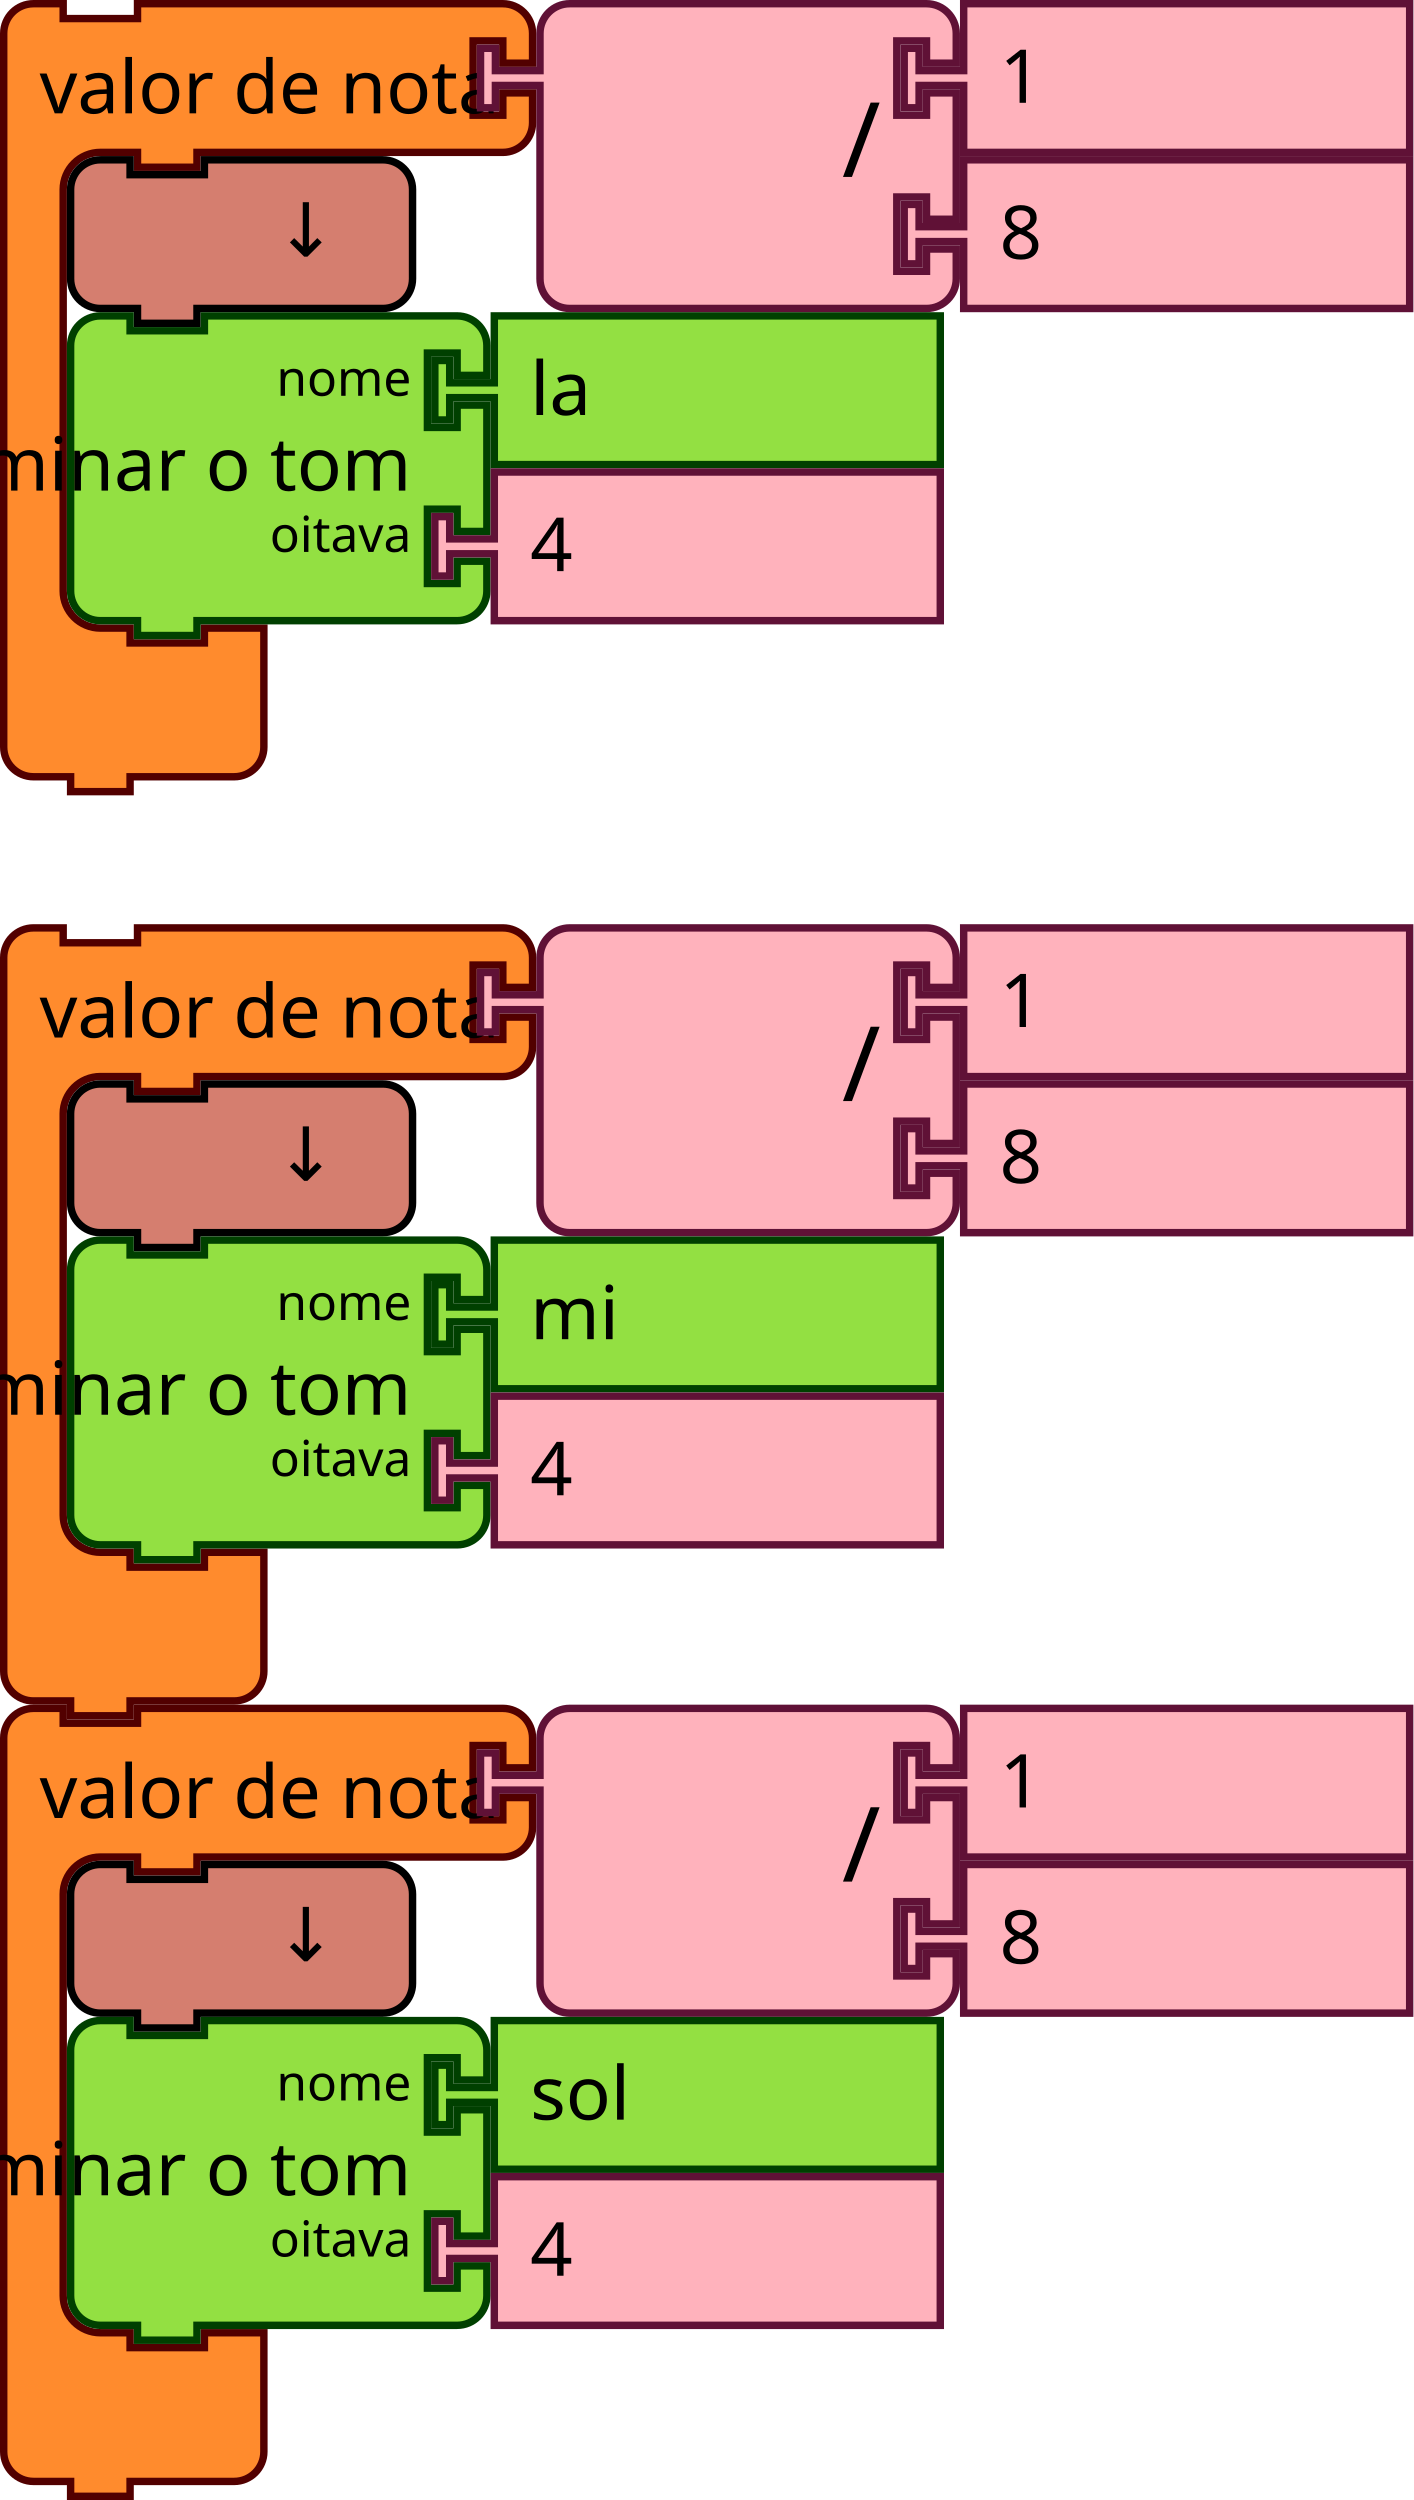
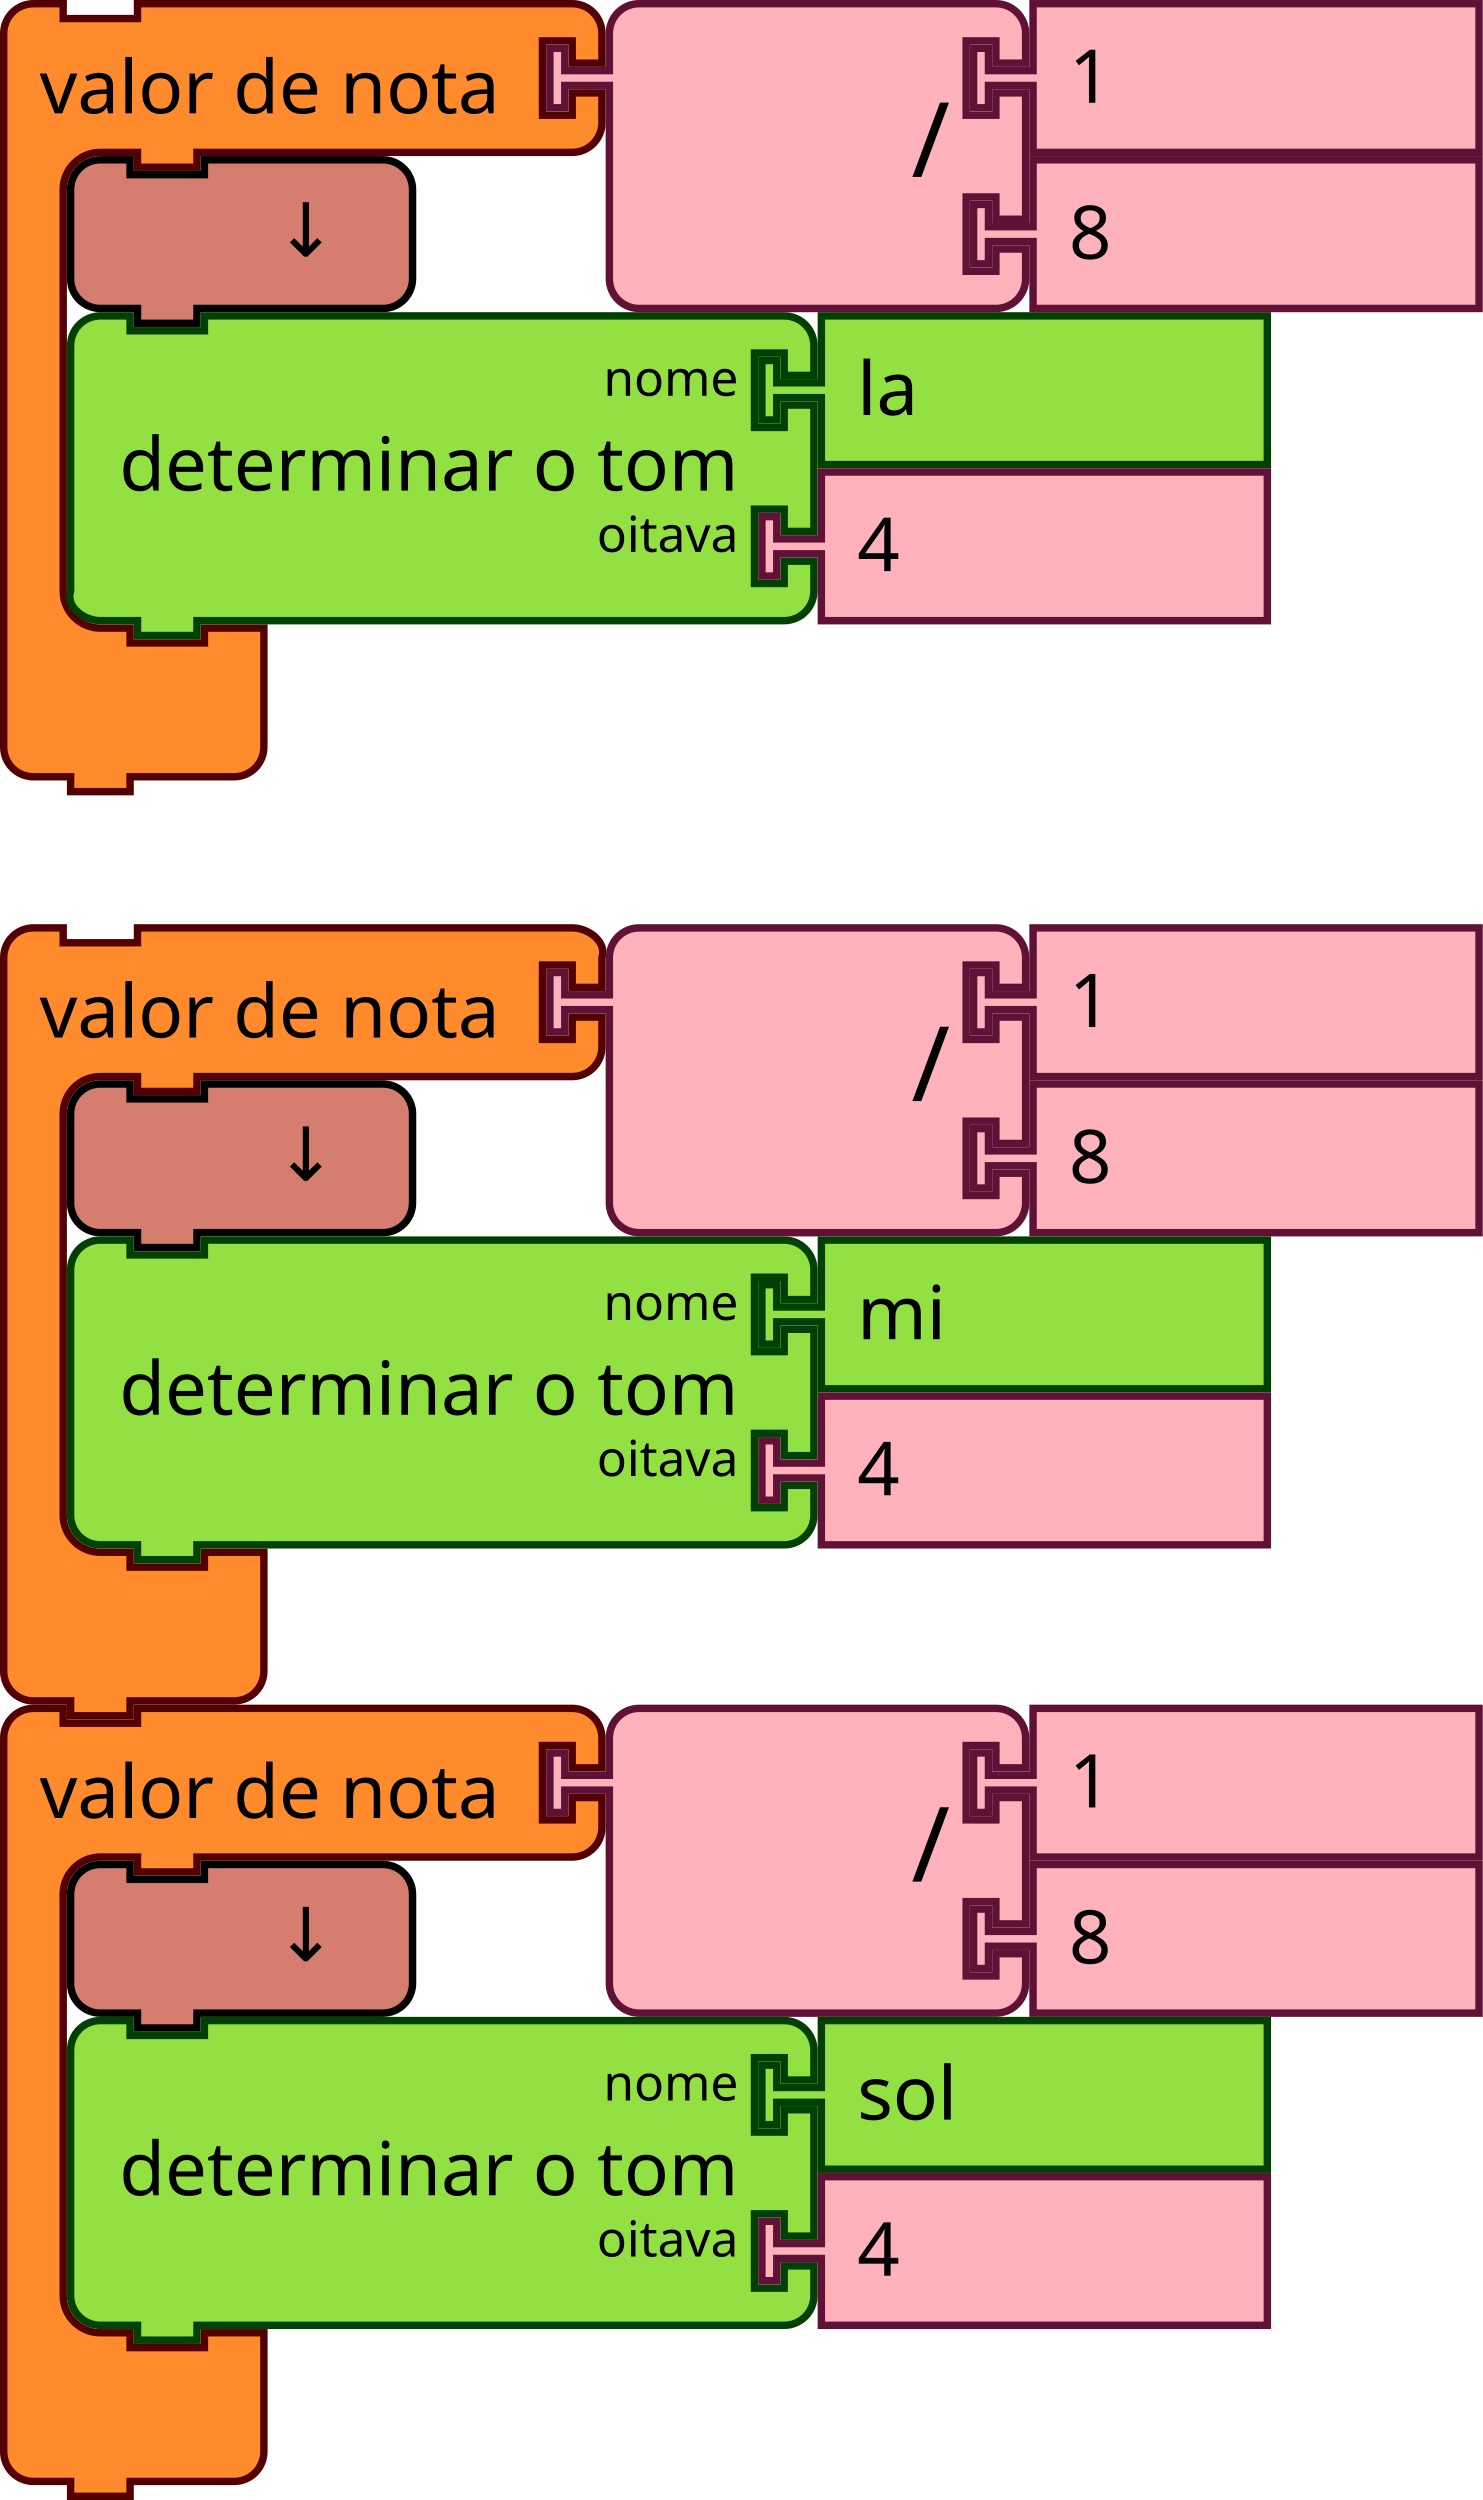
- <svg xmlns="http://www.w3.org/2000/svg" width="285.221" height="504.5" version="1.1" id="svg312">
+ <svg xmlns="http://www.w3.org/2000/svg" id="svg312" version="1.1" height="504.5" width="299.221">
  <defs id="defs316" />
-   <g id="g1175" transform="translate(-765.5,-106.5)">
-     <g id="g24" transform="translate(765.5,106.5)">
-       <g id="g22" transform="scale(1.5)">
-         <path id="path12" style="fill:#ff8b2d;fill-opacity:1;stroke:#520000;stroke-width:1;stroke-linecap:round;stroke-opacity:1" d="m 0.5,8.5 v -4 a 4,4 90 0 1 4,-4 h 4 v 2 h 10 v -2 h 9 36.147 4 a 4,4 90 0 1 4,4 v 4 h -4 v -3 h -4 v 10 h 4 v -3 h 4 v 4 a 4,4 90 0 1 -4,4 h -4 H 27.5 h -1 v 2 h -8 v -2 h -1 -4 a 5,5 90 0 0 -5,5 v 4 4 42 4 a 5,5 90 0 0 5,5 h 4 v 2 h 10 v -2 h 8 v 6 6 4 a 4,4 90 0 1 -4,4 h -4 -9 -1 v 2 h -8 v -2 h -1 -4 a 4,4 90 0 1 -4,-4 v -4 z" />
-         <text id="text16" style="font-size:10px;font-family:sans-serif;text-anchor:start;fill:#000000">
-           <tspan id="tspan14" y="15.25" x="5.333">valor de nota</tspan>
-         </text>
-         <text id="text20" style="font-size:6.667px;font-family:sans-serif;text-anchor:end;fill:#000000">
-           <tspan id="tspan18" y="11.25" x="61.481" />
-         </text>
-       </g>
-     </g>
-     <g id="g42" transform="translate(861.7212,106.5)">
-       <g id="g40" transform="scale(1.5)">
-         <path id="path26" style="fill:#ffb2bc;fill-opacity:1;stroke:#601136;stroke-width:1;stroke-linecap:round;stroke-opacity:1" d="m 8.5,8.5 v -4 a 4,4 90 0 1 4,-4 h 4 10 30 4 a 4,4 90 0 1 4,4 v 4 h -4 v -3 h -4 v 10 h 4 v -3 h 4 v 17 h -4 v -3 h -4 v 10 h 4 v -3 h 4 v 4 a 4,4 90 0 1 -4,4 h -4 -30 -10 -4 a 4,4 90 0 1 -4,-4 v -4 -21 -1 h -6 v 3 h -2 v -8 h 2 v 3 h 6 z" />
-         <text id="text30" style="font-size:14px;font-family:sans-serif;text-anchor:end;fill:#000000">
-           <tspan id="tspan28" y="23.8" x="54.333">/</tspan>
-         </text>
-         <text id="text34" style="font-size:9.333px;font-family:sans-serif;text-anchor:end;fill:#000000">
-           <tspan id="tspan32" y="10.75" x="54.333" />
-         </text>
-         <text id="text38" style="font-size:9.333px;font-family:sans-serif;text-anchor:end;fill:#000000">
-           <tspan id="tspan36" y="31.75" x="54.333" />
-         </text>
-       </g>
-     </g>
-     <g id="g52" transform="translate(947.2212,106.5)">
-       <g id="g50" transform="scale(1.5)">
-         <path id="path44" style="fill:#ffb2bc;fill-opacity:1;stroke:#601136;stroke-width:1;stroke-linecap:round;stroke-opacity:1" d="m 8.5,0.5 h 60 v 20 h -60 v -8 -1 h -6 v 3 h -2 v -8 h 2 v 3 h 6 v -1 z" />
-         <text id="text48" style="font-size:10px;font-family:sans-serif;text-anchor:start;fill:#000000">
-           <tspan id="tspan46" y="13.833" x="13.333">1</tspan>
-         </text>
-       </g>
-     </g>
-     <g id="g62" transform="translate(947.2212,138)">
-       <g id="g60" transform="scale(1.5)">
-         <path id="path54" style="fill:#ffb2bc;fill-opacity:1;stroke:#601136;stroke-width:1;stroke-linecap:round;stroke-opacity:1" d="m 8.5,0.5 h 60 v 20 h -60 v -8 -1 h -6 v 3 h -2 v -8 h 2 v 3 h 6 v -1 z" />
-         <text id="text58" style="font-size:10px;font-family:sans-serif;text-anchor:start;fill:#000000">
-           <tspan id="tspan56" y="13.833" x="13.333">8</tspan>
-         </text>
-       </g>
-     </g>
-     <g id="g72" transform="translate(779,138)">
-       <g id="g70" transform="scale(1.5)">
-         <path id="path64" style="fill:#d57e6f;fill-opacity:1;stroke:#000000;stroke-width:1;stroke-linecap:round;stroke-opacity:1" d="m 0.5,8.5 v -4 a 4,4 90 0 1 4,-4 h 4 v 2 h 10 v -2 h 20 4 a 4,4 90 0 1 4,4 v 4 4 4 a 4,4 90 0 1 -4,4 h -4 -20 -1 v 2 h -8 v -2 h -1 -4 a 4,4 90 0 1 -4,-4 v -4 z" />
-         <text id="text68" style="font-size:10px;font-family:sans-serif;text-anchor:end;fill:#000000">
-           <tspan id="tspan66" y="13.5" x="36.333">↓</tspan>
-         </text>
-       </g>
-     </g>
-     <g id="g90" transform="translate(779,169.5)">
-       <g id="g88" transform="scale(1.5)">
-         <path id="path74" style="fill:#93e042;fill-opacity:1;stroke:#004000;stroke-width:1;stroke-linecap:round;stroke-opacity:1" d="m 0.5,8.5 v -4 a 4,4 90 0 1 4,-4 h 4 v 2 h 10 v -2 h 30 4 a 4,4 90 0 1 4,4 v 4 h -4 v -3 h -4 v 10 h 4 v -3 h 4 v 17 h -4 v -3 h -4 v 10 h 4 v -3 h 4 v 4 a 4,4 90 0 1 -4,4 h -4 -30 -1 v 2 h -8 v -2 h -1 -4 a 4,4 90 0 1 -4,-4 v -4 -21 z" />
-         <text id="text78" style="font-size:10px;font-family:sans-serif;text-anchor:end;fill:#000000">
-           <tspan id="tspan76" y="24" x="46.333">determinar o tom</tspan>
-         </text>
-         <text id="text82" style="font-size:6.667px;font-family:sans-serif;text-anchor:end;fill:#000000">
-           <tspan id="tspan80" y="11.25" x="46.333">nome</tspan>
-         </text>
-         <text id="text86" style="font-size:6.667px;font-family:sans-serif;text-anchor:end;fill:#000000">
-           <tspan id="tspan84" y="32.25" x="46.333">oitava</tspan>
-         </text>
-       </g>
-     </g>
-     <g id="g100" transform="translate(852.5,169.5)">
-       <g id="g98" transform="scale(1.5)">
-         <path id="path92" style="fill:#93e042;fill-opacity:1;stroke:#004000;stroke-width:1;stroke-linecap:round;stroke-opacity:1" d="m 8.5,0.5 h 60 v 20 h -60 v -8 -1 h -6 v 3 h -2 v -8 h 2 v 3 h 6 v -1 z" />
-         <text id="text96" style="font-size:10px;font-family:sans-serif;text-anchor:start;fill:#000000">
-           <tspan id="tspan94" y="13.833" x="13.333">la</tspan>
-         </text>
-       </g>
-     </g>
-     <g id="g110" transform="translate(852.5,201)">
-       <g id="g108" transform="scale(1.5)">
-         <path id="path102" style="fill:#ffb2bc;fill-opacity:1;stroke:#601136;stroke-width:1;stroke-linecap:round;stroke-opacity:1" d="m 8.5,0.5 h 60 v 20 h -60 v -8 -1 h -6 v 3 h -2 v -8 h 2 v 3 h 6 v -1 z" />
-         <text id="text106" style="font-size:10px;font-family:sans-serif;text-anchor:start;fill:#000000">
-           <tspan id="tspan104" y="13.833" x="13.333">4</tspan>
-         </text>
-       </g>
-     </g>
-   </g>
-   <g id="g1277" transform="translate(-767.5,-106.5)">
-     <g id="g124" transform="translate(767.5,293)">
-       <g id="g122" transform="scale(1.5)">
-         <path id="path112" style="fill:#ff8b2d;fill-opacity:1;stroke:#520000;stroke-width:1;stroke-linecap:round;stroke-opacity:1" d="m 0.5,8.5 v -4 a 4,4 90 0 1 4,-4 h 4 v 2 h 10 v -2 h 9 36.147 4 a 4,4 90 0 1 4,4 v 4 h -4 v -3 h -4 v 10 h 4 v -3 h 4 v 4 a 4,4 90 0 1 -4,4 h -4 H 27.5 h -1 v 2 h -8 v -2 h -1 -4 a 5,5 90 0 0 -5,5 v 4 4 42 4 a 5,5 90 0 0 5,5 h 4 v 2 h 10 v -2 h 8 v 6 6 4 a 4,4 90 0 1 -4,4 h -4 -9 -1 v 2 h -8 v -2 h -1 -4 a 4,4 90 0 1 -4,-4 v -4 z" />
-         <text id="text116" style="font-size:10px;font-family:sans-serif;text-anchor:start;fill:#000000">
-           <tspan id="tspan114" y="15.25" x="5.333">valor de nota</tspan>
-         </text>
-         <text id="text120" style="font-size:6.667px;font-family:sans-serif;text-anchor:end;fill:#000000">
-           <tspan id="tspan118" y="11.25" x="61.481" />
-         </text>
-       </g>
-     </g>
-     <g id="g142" transform="translate(863.7212,293)">
-       <g id="g140" transform="scale(1.5)">
-         <path id="path126" style="fill:#ffb2bc;fill-opacity:1;stroke:#601136;stroke-width:1;stroke-linecap:round;stroke-opacity:1" d="m 8.5,8.5 v -4 a 4,4 90 0 1 4,-4 h 4 10 30 4 a 4,4 90 0 1 4,4 v 4 h -4 v -3 h -4 v 10 h 4 v -3 h 4 v 17 h -4 v -3 h -4 v 10 h 4 v -3 h 4 v 4 a 4,4 90 0 1 -4,4 h -4 -30 -10 -4 a 4,4 90 0 1 -4,-4 v -4 -21 -1 h -6 v 3 h -2 v -8 h 2 v 3 h 6 z" />
-         <text id="text130" style="font-size:14px;font-family:sans-serif;text-anchor:end;fill:#000000">
-           <tspan id="tspan128" y="23.8" x="54.333">/</tspan>
-         </text>
-         <text id="text134" style="font-size:9.333px;font-family:sans-serif;text-anchor:end;fill:#000000">
-           <tspan id="tspan132" y="10.75" x="54.333" />
-         </text>
-         <text id="text138" style="font-size:9.333px;font-family:sans-serif;text-anchor:end;fill:#000000">
-           <tspan id="tspan136" y="31.75" x="54.333" />
-         </text>
-       </g>
-     </g>
-     <g id="g152" transform="translate(949.2212,293)">
-       <g id="g150" transform="scale(1.5)">
-         <path id="path144" style="fill:#ffb2bc;fill-opacity:1;stroke:#601136;stroke-width:1;stroke-linecap:round;stroke-opacity:1" d="m 8.5,0.5 h 60 v 20 h -60 v -8 -1 h -6 v 3 h -2 v -8 h 2 v 3 h 6 v -1 z" />
-         <text id="text148" style="font-size:10px;font-family:sans-serif;text-anchor:start;fill:#000000">
-           <tspan id="tspan146" y="13.833" x="13.333">1</tspan>
-         </text>
-       </g>
-     </g>
-     <g id="g162" transform="translate(949.2212,324.5)">
-       <g id="g160" transform="scale(1.5)">
-         <path id="path154" style="fill:#ffb2bc;fill-opacity:1;stroke:#601136;stroke-width:1;stroke-linecap:round;stroke-opacity:1" d="m 8.5,0.5 h 60 v 20 h -60 v -8 -1 h -6 v 3 h -2 v -8 h 2 v 3 h 6 v -1 z" />
-         <text id="text158" style="font-size:10px;font-family:sans-serif;text-anchor:start;fill:#000000">
-           <tspan id="tspan156" y="13.833" x="13.333">8</tspan>
-         </text>
-       </g>
-     </g>
-     <g id="g172" transform="translate(781,324.5)">
-       <g id="g170" transform="scale(1.5)">
-         <path id="path164" style="fill:#d57e6f;fill-opacity:1;stroke:#000000;stroke-width:1;stroke-linecap:round;stroke-opacity:1" d="m 0.5,8.5 v -4 a 4,4 90 0 1 4,-4 h 4 v 2 h 10 v -2 h 20 4 a 4,4 90 0 1 4,4 v 4 4 4 a 4,4 90 0 1 -4,4 h -4 -20 -1 v 2 h -8 v -2 h -1 -4 a 4,4 90 0 1 -4,-4 v -4 z" />
-         <text id="text168" style="font-size:10px;font-family:sans-serif;text-anchor:end;fill:#000000">
-           <tspan id="tspan166" y="13.5" x="36.333">↓</tspan>
-         </text>
-       </g>
-     </g>
-     <g id="g190" transform="translate(781,356)">
-       <g id="g188" transform="scale(1.5)">
-         <path id="path174" style="fill:#93e042;fill-opacity:1;stroke:#004000;stroke-width:1;stroke-linecap:round;stroke-opacity:1" d="m 0.5,8.5 v -4 a 4,4 90 0 1 4,-4 h 4 v 2 h 10 v -2 h 30 4 a 4,4 90 0 1 4,4 v 4 h -4 v -3 h -4 v 10 h 4 v -3 h 4 v 17 h -4 v -3 h -4 v 10 h 4 v -3 h 4 v 4 a 4,4 90 0 1 -4,4 h -4 -30 -1 v 2 h -8 v -2 h -1 -4 a 4,4 90 0 1 -4,-4 v -4 -21 z" />
-         <text id="text178" style="font-size:10px;font-family:sans-serif;text-anchor:end;fill:#000000">
-           <tspan id="tspan176" y="24" x="46.333">determinar o tom</tspan>
-         </text>
-         <text id="text182" style="font-size:6.667px;font-family:sans-serif;text-anchor:end;fill:#000000">
-           <tspan id="tspan180" y="11.25" x="46.333">nome</tspan>
-         </text>
-         <text id="text186" style="font-size:6.667px;font-family:sans-serif;text-anchor:end;fill:#000000">
-           <tspan id="tspan184" y="32.25" x="46.333">oitava</tspan>
-         </text>
-       </g>
-     </g>
-     <g id="g200" transform="translate(854.5,356)">
-       <g id="g198" transform="scale(1.5)">
-         <path id="path192" style="fill:#93e042;fill-opacity:1;stroke:#004000;stroke-width:1;stroke-linecap:round;stroke-opacity:1" d="m 8.5,0.5 h 60 v 20 h -60 v -8 -1 h -6 v 3 h -2 v -8 h 2 v 3 h 6 v -1 z" />
-         <text id="text196" style="font-size:10px;font-family:sans-serif;text-anchor:start;fill:#000000">
-           <tspan id="tspan194" y="13.833" x="13.333">mi</tspan>
-         </text>
-       </g>
-     </g>
-     <g id="g210" transform="translate(854.5,387.5)">
-       <g id="g208" transform="scale(1.5)">
-         <path id="path202" style="fill:#ffb2bc;fill-opacity:1;stroke:#601136;stroke-width:1;stroke-linecap:round;stroke-opacity:1" d="m 8.5,0.5 h 60 v 20 h -60 v -8 -1 h -6 v 3 h -2 v -8 h 2 v 3 h 6 v -1 z" />
-         <text id="text206" style="font-size:10px;font-family:sans-serif;text-anchor:start;fill:#000000">
-           <tspan id="tspan204" y="13.833" x="13.333">4</tspan>
-         </text>
-       </g>
-     </g>
-     <g id="g224" transform="translate(767.5,450.5)">
-       <g id="g222" transform="scale(1.5)">
-         <path id="path212" style="fill:#ff8b2d;fill-opacity:1;stroke:#520000;stroke-width:1;stroke-linecap:round;stroke-opacity:1" d="m 0.5,8.5 v -4 a 4,4 90 0 1 4,-4 h 4 v 2 h 10 v -2 h 9 36.147 4 a 4,4 90 0 1 4,4 v 4 h -4 v -3 h -4 v 10 h 4 v -3 h 4 v 4 a 4,4 90 0 1 -4,4 h -4 H 27.5 h -1 v 2 h -8 v -2 h -1 -4 a 5,5 90 0 0 -5,5 v 4 4 42 4 a 5,5 90 0 0 5,5 h 4 v 2 h 10 v -2 h 8 v 6 6 4 a 4,4 90 0 1 -4,4 h -4 -9 -1 v 2 h -8 v -2 h -1 -4 a 4,4 90 0 1 -4,-4 v -4 z" />
-         <text id="text216" style="font-size:10px;font-family:sans-serif;text-anchor:start;fill:#000000">
-           <tspan id="tspan214" y="15.25" x="5.333">valor de nota</tspan>
-         </text>
-         <text id="text220" style="font-size:6.667px;font-family:sans-serif;text-anchor:end;fill:#000000">
-           <tspan id="tspan218" y="11.25" x="61.481" />
-         </text>
-       </g>
-     </g>
-     <g id="g242" transform="translate(863.7212,450.5)">
-       <g id="g240" transform="scale(1.5)">
-         <path id="path226" style="fill:#ffb2bc;fill-opacity:1;stroke:#601136;stroke-width:1;stroke-linecap:round;stroke-opacity:1" d="m 8.5,8.5 v -4 a 4,4 90 0 1 4,-4 h 4 10 30 4 a 4,4 90 0 1 4,4 v 4 h -4 v -3 h -4 v 10 h 4 v -3 h 4 v 17 h -4 v -3 h -4 v 10 h 4 v -3 h 4 v 4 a 4,4 90 0 1 -4,4 h -4 -30 -10 -4 a 4,4 90 0 1 -4,-4 v -4 -21 -1 h -6 v 3 h -2 v -8 h 2 v 3 h 6 z" />
-         <text id="text230" style="font-size:14px;font-family:sans-serif;text-anchor:end;fill:#000000">
-           <tspan id="tspan228" y="23.8" x="54.333">/</tspan>
-         </text>
-         <text id="text234" style="font-size:9.333px;font-family:sans-serif;text-anchor:end;fill:#000000">
-           <tspan id="tspan232" y="10.75" x="54.333" />
-         </text>
-         <text id="text238" style="font-size:9.333px;font-family:sans-serif;text-anchor:end;fill:#000000">
-           <tspan id="tspan236" y="31.75" x="54.333" />
-         </text>
-       </g>
-     </g>
-     <g id="g252" transform="translate(949.2212,450.5)">
-       <g id="g250" transform="scale(1.5)">
-         <path id="path244" style="fill:#ffb2bc;fill-opacity:1;stroke:#601136;stroke-width:1;stroke-linecap:round;stroke-opacity:1" d="m 8.5,0.5 h 60 v 20 h -60 v -8 -1 h -6 v 3 h -2 v -8 h 2 v 3 h 6 v -1 z" />
-         <text id="text248" style="font-size:10px;font-family:sans-serif;text-anchor:start;fill:#000000">
-           <tspan id="tspan246" y="13.833" x="13.333">1</tspan>
-         </text>
-       </g>
-     </g>
-     <g id="g262" transform="translate(949.2212,482)">
-       <g id="g260" transform="scale(1.5)">
-         <path id="path254" style="fill:#ffb2bc;fill-opacity:1;stroke:#601136;stroke-width:1;stroke-linecap:round;stroke-opacity:1" d="m 8.5,0.5 h 60 v 20 h -60 v -8 -1 h -6 v 3 h -2 v -8 h 2 v 3 h 6 v -1 z" />
-         <text id="text258" style="font-size:10px;font-family:sans-serif;text-anchor:start;fill:#000000">
-           <tspan id="tspan256" y="13.833" x="13.333">8</tspan>
-         </text>
-       </g>
-     </g>
-     <g id="g272" transform="translate(781,482)">
-       <g id="g270" transform="scale(1.5)">
-         <path id="path264" style="fill:#d57e6f;fill-opacity:1;stroke:#000000;stroke-width:1;stroke-linecap:round;stroke-opacity:1" d="m 0.5,8.5 v -4 a 4,4 90 0 1 4,-4 h 4 v 2 h 10 v -2 h 20 4 a 4,4 90 0 1 4,4 v 4 4 4 a 4,4 90 0 1 -4,4 h -4 -20 -1 v 2 h -8 v -2 h -1 -4 a 4,4 90 0 1 -4,-4 v -4 z" />
-         <text id="text268" style="font-size:10px;font-family:sans-serif;text-anchor:end;fill:#000000">
-           <tspan id="tspan266" y="13.5" x="36.333">↓</tspan>
-         </text>
-       </g>
-     </g>
-     <g id="g290" transform="translate(781,513.5)">
-       <g id="g288" transform="scale(1.5)">
-         <path id="path274" style="fill:#93e042;fill-opacity:1;stroke:#004000;stroke-width:1;stroke-linecap:round;stroke-opacity:1" d="m 0.5,8.5 v -4 a 4,4 90 0 1 4,-4 h 4 v 2 h 10 v -2 h 30 4 a 4,4 90 0 1 4,4 v 4 h -4 v -3 h -4 v 10 h 4 v -3 h 4 v 17 h -4 v -3 h -4 v 10 h 4 v -3 h 4 v 4 a 4,4 90 0 1 -4,4 h -4 -30 -1 v 2 h -8 v -2 h -1 -4 a 4,4 90 0 1 -4,-4 v -4 -21 z" />
-         <text id="text278" style="font-size:10px;font-family:sans-serif;text-anchor:end;fill:#000000">
-           <tspan id="tspan276" y="24" x="46.333">determinar o tom</tspan>
-         </text>
-         <text id="text282" style="font-size:6.667px;font-family:sans-serif;text-anchor:end;fill:#000000">
-           <tspan id="tspan280" y="11.25" x="46.333">nome</tspan>
-         </text>
-         <text id="text286" style="font-size:6.667px;font-family:sans-serif;text-anchor:end;fill:#000000">
-           <tspan id="tspan284" y="32.25" x="46.333">oitava</tspan>
-         </text>
-       </g>
-     </g>
-     <g id="g300" transform="translate(854.5,513.5)">
-       <g id="g298" transform="scale(1.5)">
-         <path id="path292" style="fill:#93e042;fill-opacity:1;stroke:#004000;stroke-width:1;stroke-linecap:round;stroke-opacity:1" d="m 8.5,0.5 h 60 v 20 h -60 v -8 -1 h -6 v 3 h -2 v -8 h 2 v 3 h 6 v -1 z" />
-         <text id="text296" style="font-size:10px;font-family:sans-serif;text-anchor:start;fill:#000000">
-           <tspan id="tspan294" y="13.833" x="13.333">sol</tspan>
-         </text>
-       </g>
-     </g>
-     <g id="g310" transform="translate(854.5,545)">
-       <g id="g308" transform="scale(1.5)">
-         <path id="path302" style="fill:#ffb2bc;fill-opacity:1;stroke:#601136;stroke-width:1;stroke-linecap:round;stroke-opacity:1" d="m 8.5,0.5 h 60 v 20 h -60 v -8 -1 h -6 v 3 h -2 v -8 h 2 v 3 h 6 v -1 z" />
-         <text id="text306" style="font-size:10px;font-family:sans-serif;text-anchor:start;fill:#000000">
-           <tspan id="tspan304" y="13.833" x="13.333">4</tspan>
-         </text>
-       </g>
+   <g id="g24">
+     <g id="g22" transform="scale(1.5)">
+       <path id="path12" style="fill:#ff8b2d;fill-opacity:1;stroke:#520000;stroke-width:1;stroke-linecap:round;stroke-opacity:1" d="m 0.5,8.5 v -4 c 0,-2.209 1.791,-4 4,-4 h 4 v 2 h 10 v -2 h 9 45.481 4 c 2.209,0 4,1.791 4,4 v 4 h -4 v -3 h -4 v 10 h 4 v -3 h 4 v 4 c 0,2.209 -1.791,4 -4,4 h -4 H 27.5 h -1 v 2 h -8 v -2 h -1 -4 c -2.761,0 -5,2.239 -5,5 v 4 4 42 4 c 0,2.761 2.239,5 5,5 h 4 v 2 h 10 v -2 h 8 v 6 6 4 c 0,2.209 -1.791,4 -4,4 h -4 -9 -1 v 2 h -8 v -2 h -1 -4 c -2.209,0 -4,-1.791 -4,-4 v -4 z" />
+       <text id="text16" style="font-size:10px;font-family:sans-serif;text-anchor:start;fill:#000000">
+         <tspan id="tspan14" y="15.25" x="5.333">valor de nota</tspan>
+       </text>
+       <text id="text20" style="font-size:6.667px;font-family:sans-serif;text-anchor:end;fill:#000000">
+         <tspan id="tspan18" y="11.25" x="61.481" />
+       </text>
+     </g>
+   </g>
+   <g id="g42" transform="translate(110.2212)">
+     <g id="g40" transform="scale(1.5)">
+       <path id="path26" style="fill:#ffb2bc;fill-opacity:1;stroke:#601136;stroke-width:1;stroke-linecap:round;stroke-opacity:1" d="m 8.5,8.5 v -4 a 4,4 90 0 1 4,-4 h 4 10 30 4 a 4,4 90 0 1 4,4 v 4 h -4 v -3 h -4 v 10 h 4 v -3 h 4 v 17 h -4 v -3 h -4 v 10 h 4 v -3 h 4 v 4 a 4,4 90 0 1 -4,4 h -4 -30 -10 -4 a 4,4 90 0 1 -4,-4 v -4 -21 -1 h -6 v 3 h -2 v -8 h 2 v 3 h 6 z" />
+       <text id="text30" style="font-size:14px;font-family:sans-serif;text-anchor:end;fill:#000000">
+         <tspan id="tspan28" y="23.8" x="54.333">/</tspan>
+       </text>
+       <text id="text34" style="font-size:9.333px;font-family:sans-serif;text-anchor:end;fill:#000000">
+         <tspan id="tspan32" y="10.75" x="54.333" />
+       </text>
+       <text id="text38" style="font-size:9.333px;font-family:sans-serif;text-anchor:end;fill:#000000">
+         <tspan id="tspan36" y="31.75" x="54.333" />
+       </text>
+     </g>
+   </g>
+   <g id="g52" transform="translate(195.7212)">
+     <g id="g50" transform="scale(1.5)">
+       <path id="path44" style="fill:#ffb2bc;fill-opacity:1;stroke:#601136;stroke-width:1;stroke-linecap:round;stroke-opacity:1" d="m 8.5,0.5 h 60 v 20 h -60 v -8 -1 h -6 v 3 h -2 v -8 h 2 v 3 h 6 v -1 z" />
+       <text id="text48" style="font-size:10px;font-family:sans-serif;text-anchor:start;fill:#000000">
+         <tspan id="tspan46" y="13.833" x="13.333">1</tspan>
+       </text>
+     </g>
+   </g>
+   <g id="g62" transform="translate(195.7212,31.5)">
+     <g id="g60" transform="scale(1.5)">
+       <path id="path54" style="fill:#ffb2bc;fill-opacity:1;stroke:#601136;stroke-width:1;stroke-linecap:round;stroke-opacity:1" d="m 8.5,0.5 h 60 v 20 h -60 v -8 -1 h -6 v 3 h -2 v -8 h 2 v 3 h 6 v -1 z" />
+       <text id="text58" style="font-size:10px;font-family:sans-serif;text-anchor:start;fill:#000000">
+         <tspan id="tspan56" y="13.833" x="13.333">8</tspan>
+       </text>
+     </g>
+   </g>
+   <g id="g72" transform="translate(13.5,31.5)">
+     <g id="g70" transform="scale(1.5)">
+       <path id="path64" style="fill:#d57e6f;fill-opacity:1;stroke:#000000;stroke-width:1;stroke-linecap:round;stroke-opacity:1" d="m 0.5,8.5 v -4 a 4,4 90 0 1 4,-4 h 4 v 2 h 10 v -2 h 20 4 a 4,4 90 0 1 4,4 v 4 4 4 a 4,4 90 0 1 -4,4 h -4 -20 -1 v 2 h -8 v -2 h -1 -4 a 4,4 90 0 1 -4,-4 v -4 z" />
+       <text id="text68" style="font-size:10px;font-family:sans-serif;text-anchor:end;fill:#000000">
+         <tspan id="tspan66" y="13.5" x="36.333">↓</tspan>
+       </text>
+     </g>
+   </g>
+   <g id="g90" transform="translate(79.5,63)">
+     <g id="g88" transform="scale(1.5)">
+       <path id="path74" style="fill:#93e042;fill-opacity:1;stroke:#004000;stroke-width:1;stroke-linecap:round;stroke-opacity:1" d="m -43.5,8.5 v -4 c 0,-2.209 1.791,-4 4,-4 h 4 v 2 h 10 v -2 h 74 4 c 2.209,0 4,1.791 4,4 v 4 h -4 v -3 h -4 v 10 h 4 v -3 h 4 v 17 h -4 v -3 h -4 v 10 h 4 v -3 h 4 v 4 c 0,2.209 -1.791,4 -4,4 h -4 -74 -1 v 2 h -8 v -2 h -1 -4 c -2.209,0 -4.699,-1.904 -4,-4 v -4 -21 z" />
+       <text id="text78" style="font-size:10px;font-family:sans-serif;text-anchor:end;fill:#000000">
+         <tspan id="tspan76" y="24" x="46.333">determinar o tom</tspan>
+       </text>
+       <text id="text82" style="font-size:6.667px;font-family:sans-serif;text-anchor:end;fill:#000000">
+         <tspan id="tspan80" y="11.25" x="46.333">nome</tspan>
+       </text>
+       <text id="text86" style="font-size:6.667px;font-family:sans-serif;text-anchor:end;fill:#000000">
+         <tspan id="tspan84" y="32.25" x="46.333">oitava</tspan>
+       </text>
+     </g>
+   </g>
+   <g id="g100" transform="translate(153,63)">
+     <g id="g98" transform="scale(1.5)">
+       <path id="path92" style="fill:#93e042;fill-opacity:1;stroke:#004000;stroke-width:1;stroke-linecap:round;stroke-opacity:1" d="m 8.5,0.5 h 60 v 20 h -60 v -8 -1 h -6 v 3 h -2 v -8 h 2 v 3 h 6 v -1 z" />
+       <text id="text96" style="font-size:10px;font-family:sans-serif;text-anchor:start;fill:#000000">
+         <tspan id="tspan94" y="13.833" x="13.333">la</tspan>
+       </text>
+     </g>
+   </g>
+   <g id="g110" transform="translate(153,94.5)">
+     <g id="g108" transform="scale(1.5)">
+       <path id="path102" style="fill:#ffb2bc;fill-opacity:1;stroke:#601136;stroke-width:1;stroke-linecap:round;stroke-opacity:1" d="m 8.5,0.5 h 60 v 20 h -60 v -8 -1 h -6 v 3 h -2 v -8 h 2 v 3 h 6 v -1 z" />
+       <text id="text106" style="font-size:10px;font-family:sans-serif;text-anchor:start;fill:#000000">
+         <tspan id="tspan104" y="13.833" x="13.333">4</tspan>
+       </text>
+     </g>
+   </g>
+   <g id="g124" transform="translate(0,186.5)">
+     <g id="g122" transform="scale(1.5)">
+       <path id="path112" style="fill:#ff8b2d;fill-opacity:1;stroke:#520000;stroke-width:1;stroke-linecap:round;stroke-opacity:1" d="m 0.5,8.5 v -4 c 0,-2.209 1.791,-4 4,-4 h 4 v 2 h 10 v -2 h 9 45.481 4 c 2.209,0 4.699,1.904 4,4 v 4 h -4 v -3 h -4 v 10 h 4 v -3 h 4 v 4 c 0,2.209 -1.791,4 -4,4 h -4 H 27.5 h -1 v 2 h -8 v -2 h -1 -4 c -2.761,0 -5,2.239 -5,5 v 4 4 42 4 c 0,2.761 2.239,5 5,5 h 4 v 2 h 10 v -2 h 8 v 6 6 4 c 0,2.209 -1.791,4 -4,4 h -4 -9 -1 v 2 h -8 v -2 h -1 -4 c -2.209,0 -4,-1.791 -4,-4 v -4 z" />
+       <text id="text116" style="font-size:10px;font-family:sans-serif;text-anchor:start;fill:#000000">
+         <tspan id="tspan114" y="15.25" x="5.333">valor de nota</tspan>
+       </text>
+       <text id="text120" style="font-size:6.667px;font-family:sans-serif;text-anchor:end;fill:#000000">
+         <tspan id="tspan118" y="11.25" x="61.481" />
+       </text>
+     </g>
+   </g>
+   <g id="g142" transform="translate(110.2212,186.5)">
+     <g id="g140" transform="scale(1.5)">
+       <path id="path126" style="fill:#ffb2bc;fill-opacity:1;stroke:#601136;stroke-width:1;stroke-linecap:round;stroke-opacity:1" d="m 8.5,8.5 v -4 a 4,4 90 0 1 4,-4 h 4 10 30 4 a 4,4 90 0 1 4,4 v 4 h -4 v -3 h -4 v 10 h 4 v -3 h 4 v 17 h -4 v -3 h -4 v 10 h 4 v -3 h 4 v 4 a 4,4 90 0 1 -4,4 h -4 -30 -10 -4 a 4,4 90 0 1 -4,-4 v -4 -21 -1 h -6 v 3 h -2 v -8 h 2 v 3 h 6 z" />
+       <text id="text130" style="font-size:14px;font-family:sans-serif;text-anchor:end;fill:#000000">
+         <tspan id="tspan128" y="23.8" x="54.333">/</tspan>
+       </text>
+       <text id="text134" style="font-size:9.333px;font-family:sans-serif;text-anchor:end;fill:#000000">
+         <tspan id="tspan132" y="10.75" x="54.333" />
+       </text>
+       <text id="text138" style="font-size:9.333px;font-family:sans-serif;text-anchor:end;fill:#000000">
+         <tspan id="tspan136" y="31.75" x="54.333" />
+       </text>
+     </g>
+   </g>
+   <g id="g152" transform="translate(195.7212,186.5)">
+     <g id="g150" transform="scale(1.5)">
+       <path id="path144" style="fill:#ffb2bc;fill-opacity:1;stroke:#601136;stroke-width:1;stroke-linecap:round;stroke-opacity:1" d="m 8.5,0.5 h 60 v 20 h -60 v -8 -1 h -6 v 3 h -2 v -8 h 2 v 3 h 6 v -1 z" />
+       <text id="text148" style="font-size:10px;font-family:sans-serif;text-anchor:start;fill:#000000">
+         <tspan id="tspan146" y="13.833" x="13.333">1</tspan>
+       </text>
+     </g>
+   </g>
+   <g id="g162" transform="translate(195.7212,218)">
+     <g id="g160" transform="scale(1.5)">
+       <path id="path154" style="fill:#ffb2bc;fill-opacity:1;stroke:#601136;stroke-width:1;stroke-linecap:round;stroke-opacity:1" d="m 8.5,0.5 h 60 v 20 h -60 v -8 -1 h -6 v 3 h -2 v -8 h 2 v 3 h 6 v -1 z" />
+       <text id="text158" style="font-size:10px;font-family:sans-serif;text-anchor:start;fill:#000000">
+         <tspan id="tspan156" y="13.833" x="13.333">8</tspan>
+       </text>
+     </g>
+   </g>
+   <g id="g172" transform="translate(13.5,218)">
+     <g id="g170" transform="scale(1.5)">
+       <path id="path164" style="fill:#d57e6f;fill-opacity:1;stroke:#000000;stroke-width:1;stroke-linecap:round;stroke-opacity:1" d="m 0.5,8.5 v -4 a 4,4 90 0 1 4,-4 h 4 v 2 h 10 v -2 h 20 4 a 4,4 90 0 1 4,4 v 4 4 4 a 4,4 90 0 1 -4,4 h -4 -20 -1 v 2 h -8 v -2 h -1 -4 a 4,4 90 0 1 -4,-4 v -4 z" />
+       <text id="text168" style="font-size:10px;font-family:sans-serif;text-anchor:end;fill:#000000">
+         <tspan id="tspan166" y="13.5" x="36.333">↓</tspan>
+       </text>
+     </g>
+   </g>
+   <g id="g190" transform="translate(79.5,249.5)">
+     <g id="g188" transform="scale(1.5)">
+       <path id="path174" style="fill:#93e042;fill-opacity:1;stroke:#004000;stroke-width:1;stroke-linecap:round;stroke-opacity:1" d="m -43.5,8.5 v -4 c 0,-2.209 1.791,-4 4,-4 h 4 v 2 h 10 v -2 h 74 4 c 2.209,0 4,1.791 4,4 v 4 h -4 v -3 h -4 v 10 h 4 v -3 h 4 v 17 h -4 v -3 h -4 v 10 h 4 v -3 h 4 v 4 c 0,2.209 -1.791,4 -4,4 h -4 -74 -1 v 2 h -8 v -2 h -1 -4 c -2.209,0 -4,-1.791 -4,-4 v -4 -21 z" />
+       <text id="text178" style="font-size:10px;font-family:sans-serif;text-anchor:end;fill:#000000">
+         <tspan id="tspan176" y="24" x="46.333">determinar o tom</tspan>
+       </text>
+       <text id="text182" style="font-size:6.667px;font-family:sans-serif;text-anchor:end;fill:#000000">
+         <tspan id="tspan180" y="11.25" x="46.333">nome</tspan>
+       </text>
+       <text id="text186" style="font-size:6.667px;font-family:sans-serif;text-anchor:end;fill:#000000">
+         <tspan id="tspan184" y="32.25" x="46.333">oitava</tspan>
+       </text>
+     </g>
+   </g>
+   <g id="g200" transform="translate(153,249.5)">
+     <g id="g198" transform="scale(1.5)">
+       <path id="path192" style="fill:#93e042;fill-opacity:1;stroke:#004000;stroke-width:1;stroke-linecap:round;stroke-opacity:1" d="m 8.5,0.5 h 60 v 20 h -60 v -8 -1 h -6 v 3 h -2 v -8 h 2 v 3 h 6 v -1 z" />
+       <text id="text196" style="font-size:10px;font-family:sans-serif;text-anchor:start;fill:#000000">
+         <tspan id="tspan194" y="13.833" x="13.333">mi</tspan>
+       </text>
+     </g>
+   </g>
+   <g id="g210" transform="translate(153,281)">
+     <g id="g208" transform="scale(1.5)">
+       <path id="path202" style="fill:#ffb2bc;fill-opacity:1;stroke:#601136;stroke-width:1;stroke-linecap:round;stroke-opacity:1" d="m 8.5,0.5 h 60 v 20 h -60 v -8 -1 h -6 v 3 h -2 v -8 h 2 v 3 h 6 v -1 z" />
+       <text id="text206" style="font-size:10px;font-family:sans-serif;text-anchor:start;fill:#000000">
+         <tspan id="tspan204" y="13.833" x="13.333">4</tspan>
+       </text>
+     </g>
+   </g>
+   <g id="g224" transform="translate(0,344)">
+     <g id="g222" transform="scale(1.5)">
+       <path id="path212" style="fill:#ff8b2d;fill-opacity:1;stroke:#520000;stroke-width:1;stroke-linecap:round;stroke-opacity:1" d="m 0.5,8.5 v -4 c 0,-2.209 1.791,-4 4,-4 h 4 v 2 h 10 v -2 h 9 45.481 4 c 2.209,0 4,1.791 4,4 v 4 h -4 v -3 h -4 v 10 h 4 v -3 h 4 v 4 c 0,2.209 -1.791,4 -4,4 h -4 H 27.5 h -1 v 2 h -8 v -2 h -1 -4 c -2.761,0 -5,2.239 -5,5 v 4 4 42 4 c 0,2.761 2.239,5 5,5 h 4 v 2 h 10 v -2 h 8 v 6 6 4 c 0,2.209 -1.791,4 -4,4 h -4 -9 -1 v 2 h -8 v -2 h -1 -4 c -2.209,0 -4,-1.791 -4,-4 v -4 z" />
+       <text id="text216" style="font-size:10px;font-family:sans-serif;text-anchor:start;fill:#000000">
+         <tspan id="tspan214" y="15.25" x="5.333">valor de nota</tspan>
+       </text>
+       <text id="text220" style="font-size:6.667px;font-family:sans-serif;text-anchor:end;fill:#000000">
+         <tspan id="tspan218" y="11.25" x="61.481" />
+       </text>
+     </g>
+   </g>
+   <g id="g242" transform="translate(110.2212,344)">
+     <g id="g240" transform="scale(1.5)">
+       <path id="path226" style="fill:#ffb2bc;fill-opacity:1;stroke:#601136;stroke-width:1;stroke-linecap:round;stroke-opacity:1" d="m 8.5,8.5 v -4 a 4,4 90 0 1 4,-4 h 4 10 30 4 a 4,4 90 0 1 4,4 v 4 h -4 v -3 h -4 v 10 h 4 v -3 h 4 v 17 h -4 v -3 h -4 v 10 h 4 v -3 h 4 v 4 a 4,4 90 0 1 -4,4 h -4 -30 -10 -4 a 4,4 90 0 1 -4,-4 v -4 -21 -1 h -6 v 3 h -2 v -8 h 2 v 3 h 6 z" />
+       <text id="text230" style="font-size:14px;font-family:sans-serif;text-anchor:end;fill:#000000">
+         <tspan id="tspan228" y="23.8" x="54.333">/</tspan>
+       </text>
+       <text id="text234" style="font-size:9.333px;font-family:sans-serif;text-anchor:end;fill:#000000">
+         <tspan id="tspan232" y="10.75" x="54.333" />
+       </text>
+       <text id="text238" style="font-size:9.333px;font-family:sans-serif;text-anchor:end;fill:#000000">
+         <tspan id="tspan236" y="31.75" x="54.333" />
+       </text>
+     </g>
+   </g>
+   <g id="g252" transform="translate(195.7212,344)">
+     <g id="g250" transform="scale(1.5)">
+       <path id="path244" style="fill:#ffb2bc;fill-opacity:1;stroke:#601136;stroke-width:1;stroke-linecap:round;stroke-opacity:1" d="m 8.5,0.5 h 60 v 20 h -60 v -8 -1 h -6 v 3 h -2 v -8 h 2 v 3 h 6 v -1 z" />
+       <text id="text248" style="font-size:10px;font-family:sans-serif;text-anchor:start;fill:#000000">
+         <tspan id="tspan246" y="13.833" x="13.333">1</tspan>
+       </text>
+     </g>
+   </g>
+   <g id="g262" transform="translate(195.7212,375.5)">
+     <g id="g260" transform="scale(1.5)">
+       <path id="path254" style="fill:#ffb2bc;fill-opacity:1;stroke:#601136;stroke-width:1;stroke-linecap:round;stroke-opacity:1" d="m 8.5,0.5 h 60 v 20 h -60 v -8 -1 h -6 v 3 h -2 v -8 h 2 v 3 h 6 v -1 z" />
+       <text id="text258" style="font-size:10px;font-family:sans-serif;text-anchor:start;fill:#000000">
+         <tspan id="tspan256" y="13.833" x="13.333">8</tspan>
+       </text>
+     </g>
+   </g>
+   <g id="g272" transform="translate(13.5,375.5)">
+     <g id="g270" transform="scale(1.5)">
+       <path id="path264" style="fill:#d57e6f;fill-opacity:1;stroke:#000000;stroke-width:1;stroke-linecap:round;stroke-opacity:1" d="m 0.5,8.5 v -4 a 4,4 90 0 1 4,-4 h 4 v 2 h 10 v -2 h 20 4 a 4,4 90 0 1 4,4 v 4 4 4 a 4,4 90 0 1 -4,4 h -4 -20 -1 v 2 h -8 v -2 h -1 -4 a 4,4 90 0 1 -4,-4 v -4 z" />
+       <text id="text268" style="font-size:10px;font-family:sans-serif;text-anchor:end;fill:#000000">
+         <tspan id="tspan266" y="13.5" x="36.333">↓</tspan>
+       </text>
+     </g>
+   </g>
+   <g id="g290" transform="translate(79.5,407)">
+     <g id="g288" transform="scale(1.5)">
+       <path id="path274" style="fill:#93e042;fill-opacity:1;stroke:#004000;stroke-width:1;stroke-linecap:round;stroke-opacity:1" d="m -43.5,8.5 v -4 c 0,-2.209 1.791,-4 4,-4 h 4 v 2 h 10 v -2 h 74 4 c 2.209,0 4,1.791 4,4 v 4 h -4 v -3 h -4 v 10 h 4 v -3 h 4 v 17 h -4 v -3 h -4 v 10 h 4 v -3 h 4 v 4 c 0,2.209 -1.791,4 -4,4 h -4 -74 -1 v 2 h -8 v -2 h -1 -4 c -2.209,0 -4,-1.791 -4,-4 v -4 -21 z" />
+       <text id="text278" style="font-size:10px;font-family:sans-serif;text-anchor:end;fill:#000000">
+         <tspan id="tspan276" y="24" x="46.333">determinar o tom</tspan>
+       </text>
+       <text id="text282" style="font-size:6.667px;font-family:sans-serif;text-anchor:end;fill:#000000">
+         <tspan id="tspan280" y="11.25" x="46.333">nome</tspan>
+       </text>
+       <text id="text286" style="font-size:6.667px;font-family:sans-serif;text-anchor:end;fill:#000000">
+         <tspan id="tspan284" y="32.25" x="46.333">oitava</tspan>
+       </text>
+     </g>
+   </g>
+   <g id="g300" transform="translate(153,407)">
+     <g id="g298" transform="scale(1.5)">
+       <path id="path292" style="fill:#93e042;fill-opacity:1;stroke:#004000;stroke-width:1;stroke-linecap:round;stroke-opacity:1" d="m 8.5,0.5 h 60 v 20 h -60 v -8 -1 h -6 v 3 h -2 v -8 h 2 v 3 h 6 v -1 z" />
+       <text id="text296" style="font-size:10px;font-family:sans-serif;text-anchor:start;fill:#000000">
+         <tspan id="tspan294" y="13.833" x="13.333">sol</tspan>
+       </text>
+     </g>
+   </g>
+   <g id="g310" transform="translate(153,438.5)">
+     <g id="g308" transform="scale(1.5)">
+       <path id="path302" style="fill:#ffb2bc;fill-opacity:1;stroke:#601136;stroke-width:1;stroke-linecap:round;stroke-opacity:1" d="m 8.5,0.5 h 60 v 20 h -60 v -8 -1 h -6 v 3 h -2 v -8 h 2 v 3 h 6 v -1 z" />
+       <text id="text306" style="font-size:10px;font-family:sans-serif;text-anchor:start;fill:#000000">
+         <tspan id="tspan304" y="13.833" x="13.333">4</tspan>
+       </text>
    </g>
  </g>
</svg>
